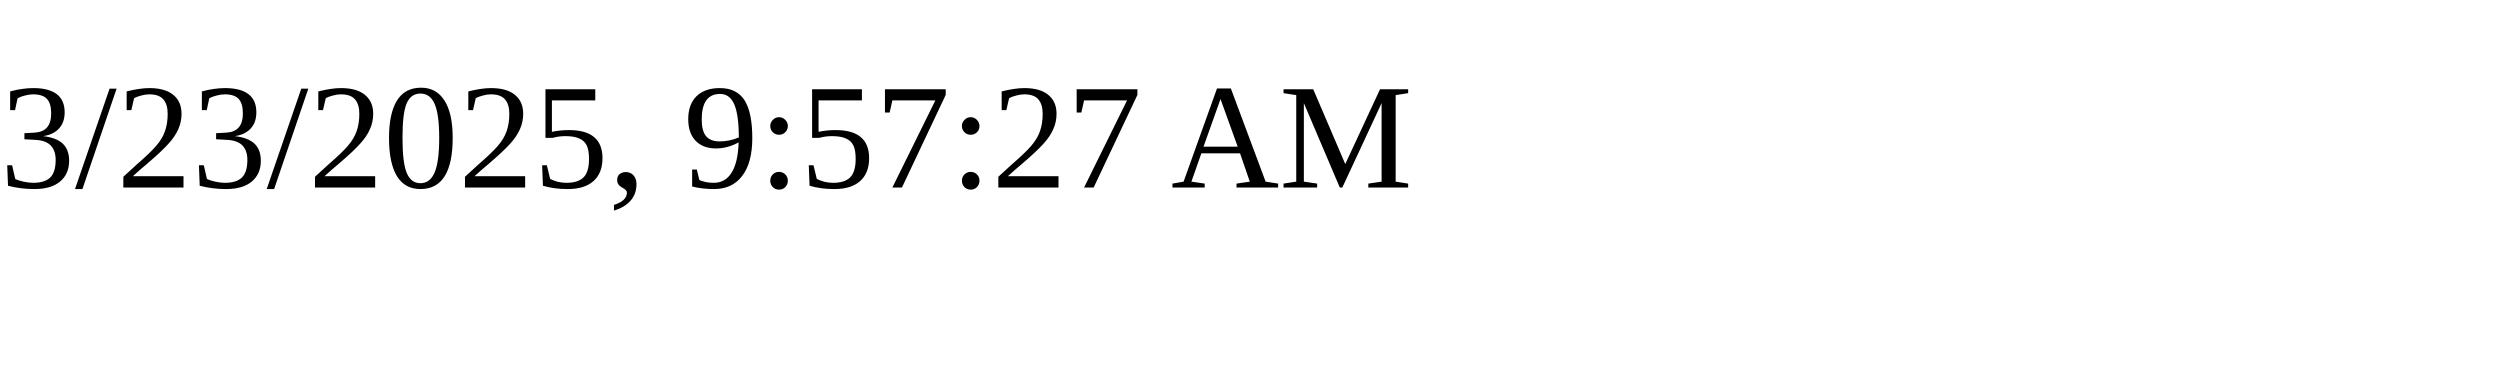
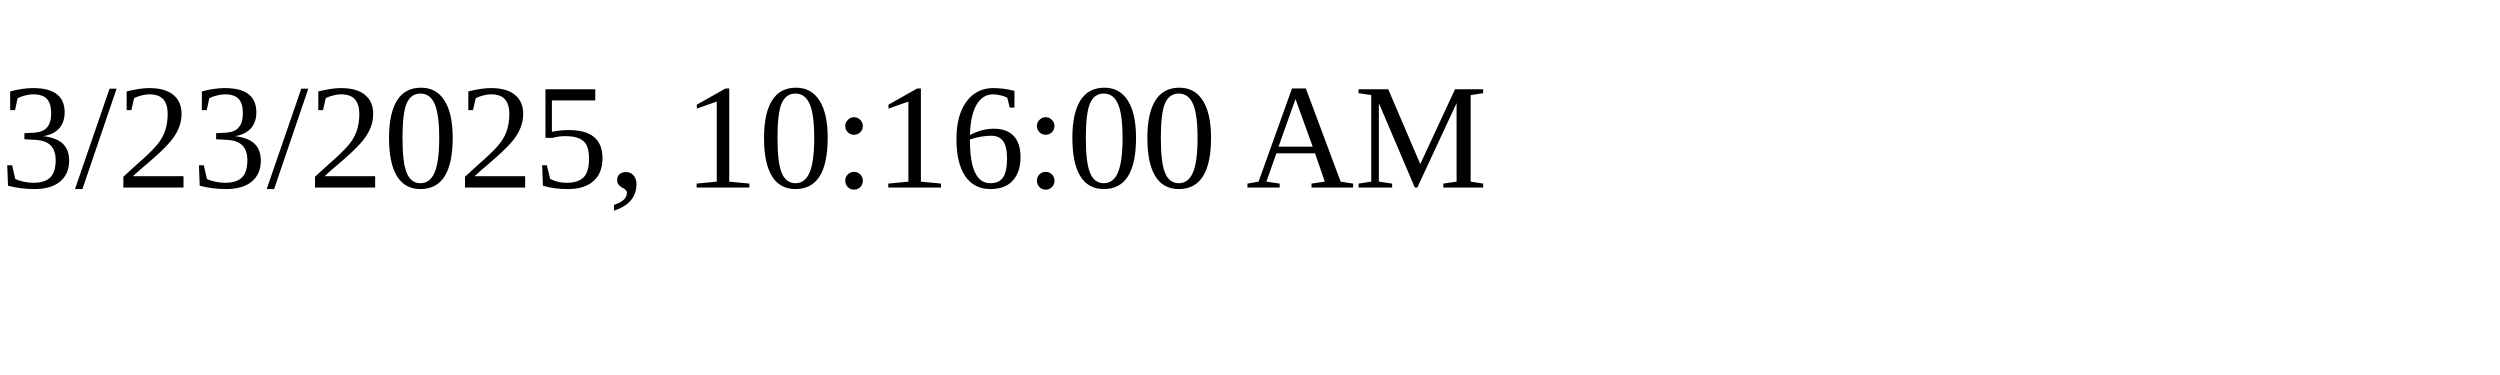
<svg xmlns="http://www.w3.org/2000/svg" height="30" width="200">
-   <text x="0" y="15">3/23/2025, 9:57:27 AM</text>
+   <text x="0" y="15">3/23/2025, 10:16:00 AM</text>
</svg>
